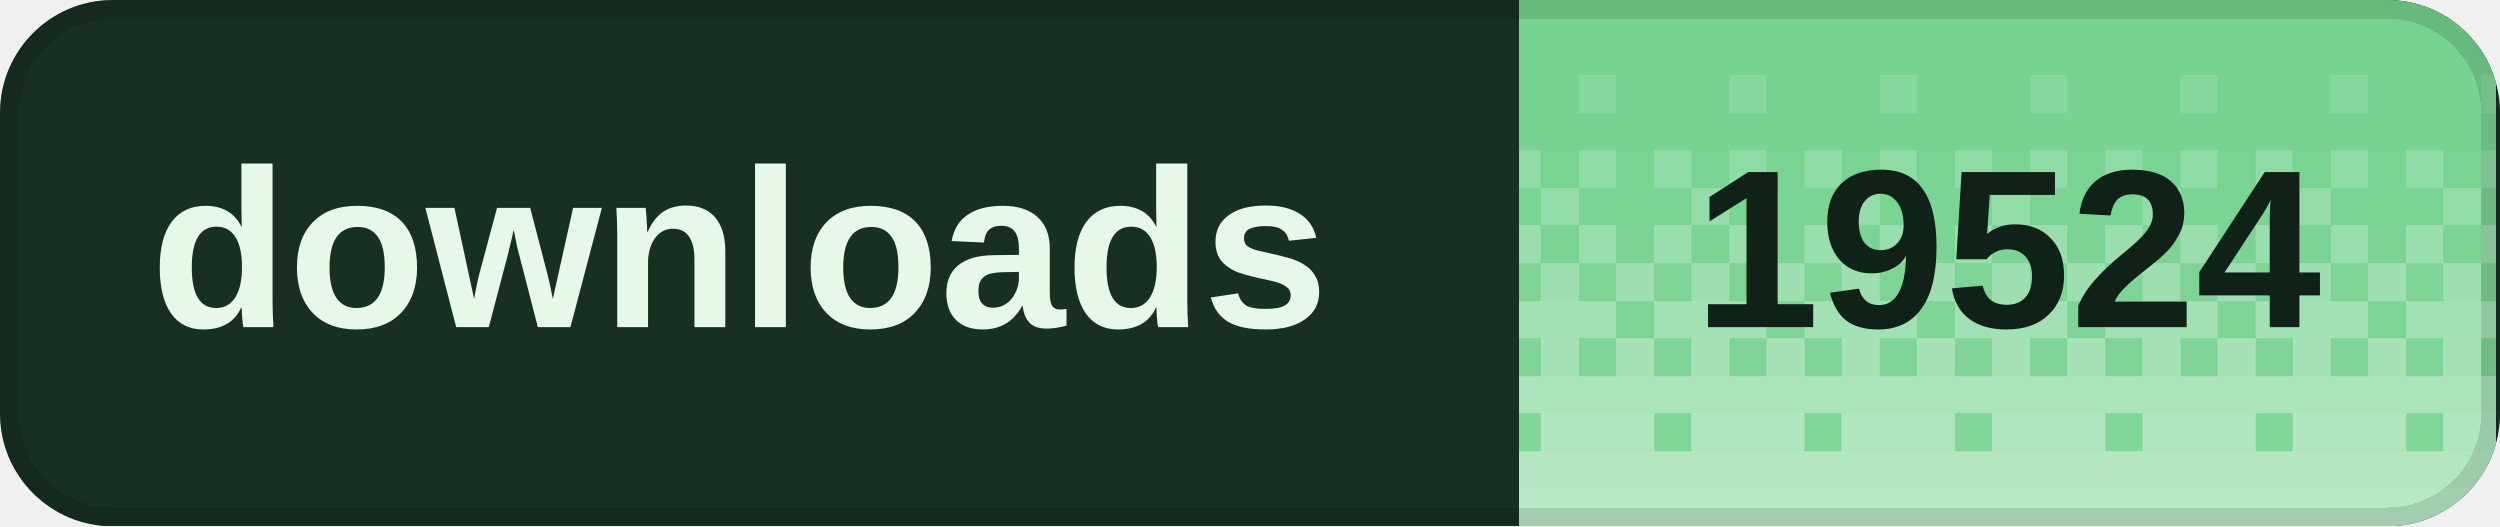
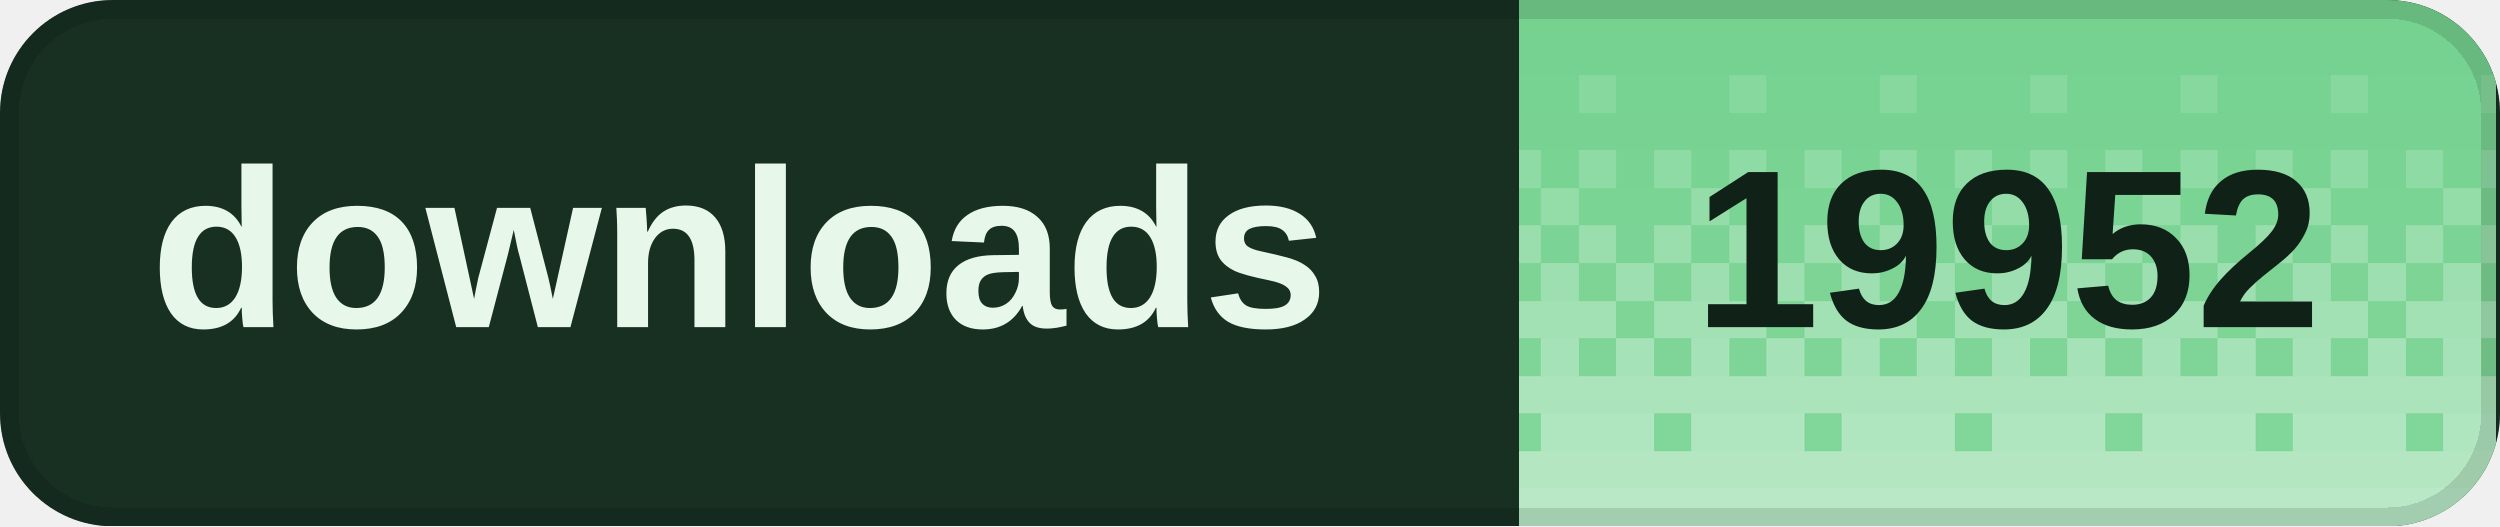
<svg xmlns="http://www.w3.org/2000/svg" width="133" height="28" viewBox="0 0 133 28" role="img" aria-labelledby="title desc" shape-rendering="crispEdges">
  <defs>
    <clipPath id="badge-clip">
      <rect width="133" height="28" rx="6" />
    </clipPath>
    <pattern id="dither" width="8" height="28" patternUnits="userSpaceOnUse">
      <rect x="0" y="0" width="2" height="2" fill="#fff" fill-opacity="0.020" />
      <rect x="2" y="0" width="2" height="2" fill="#fff" fill-opacity="0.020" />
      <rect x="4" y="0" width="2" height="2" fill="#fff" fill-opacity="0.020" />
      <rect x="6" y="0" width="2" height="2" fill="#fff" fill-opacity="0.020" />
      <rect x="0" y="2" width="2" height="2" fill="#fff" fill-opacity="0.028" />
      <rect x="2" y="2" width="2" height="2" fill="#fff" fill-opacity="0.028" />
      <rect x="4" y="2" width="2" height="2" fill="#fff" fill-opacity="0.028" />
      <rect x="6" y="2" width="2" height="2" fill="#fff" fill-opacity="0.028" />
      <rect x="0" y="4" width="2" height="2" fill="#fff" fill-opacity="0.036" />
      <rect x="2" y="4" width="2" height="2" fill="#fff" fill-opacity="0.036" />
      <rect x="4" y="4" width="2" height="2" fill="#fff" fill-opacity="0.145" />
      <rect x="6" y="4" width="2" height="2" fill="#fff" fill-opacity="0.036" />
      <rect x="0" y="6" width="2" height="2" fill="#fff" fill-opacity="0.044" />
      <rect x="2" y="6" width="2" height="2" fill="#fff" fill-opacity="0.044" />
      <rect x="4" y="6" width="2" height="2" fill="#fff" fill-opacity="0.044" />
      <rect x="6" y="6" width="2" height="2" fill="#fff" fill-opacity="0.044" />
      <rect x="0" y="8" width="2" height="2" fill="#fff" fill-opacity="0.209" />
      <rect x="2" y="8" width="2" height="2" fill="#fff" fill-opacity="0.052" />
      <rect x="4" y="8" width="2" height="2" fill="#fff" fill-opacity="0.209" />
      <rect x="6" y="8" width="2" height="2" fill="#fff" fill-opacity="0.052" />
      <rect x="0" y="10" width="2" height="2" fill="#fff" fill-opacity="0.060" />
      <rect x="2" y="10" width="2" height="2" fill="#fff" fill-opacity="0.242" />
      <rect x="4" y="10" width="2" height="2" fill="#fff" fill-opacity="0.060" />
      <rect x="6" y="10" width="2" height="2" fill="#fff" fill-opacity="0.060" />
      <rect x="0" y="12" width="2" height="2" fill="#fff" fill-opacity="0.274" />
      <rect x="2" y="12" width="2" height="2" fill="#fff" fill-opacity="0.068" />
      <rect x="4" y="12" width="2" height="2" fill="#fff" fill-opacity="0.274" />
      <rect x="6" y="12" width="2" height="2" fill="#fff" fill-opacity="0.068" />
      <rect x="0" y="14" width="2" height="2" fill="#fff" fill-opacity="0.077" />
      <rect x="2" y="14" width="2" height="2" fill="#fff" fill-opacity="0.306" />
      <rect x="4" y="14" width="2" height="2" fill="#fff" fill-opacity="0.077" />
      <rect x="6" y="14" width="2" height="2" fill="#fff" fill-opacity="0.306" />
      <rect x="0" y="16" width="2" height="2" fill="#fff" fill-opacity="0.338" />
      <rect x="2" y="16" width="2" height="2" fill="#fff" fill-opacity="0.338" />
      <rect x="4" y="16" width="2" height="2" fill="#fff" fill-opacity="0.338" />
      <rect x="6" y="16" width="2" height="2" fill="#fff" fill-opacity="0.085" />
      <rect x="0" y="18" width="2" height="2" fill="#fff" fill-opacity="0.093" />
      <rect x="2" y="18" width="2" height="2" fill="#fff" fill-opacity="0.371" />
      <rect x="4" y="18" width="2" height="2" fill="#fff" fill-opacity="0.093" />
      <rect x="6" y="18" width="2" height="2" fill="#fff" fill-opacity="0.371" />
      <rect x="0" y="20" width="2" height="2" fill="#fff" fill-opacity="0.403" />
      <rect x="2" y="20" width="2" height="2" fill="#fff" fill-opacity="0.403" />
      <rect x="4" y="20" width="2" height="2" fill="#fff" fill-opacity="0.403" />
      <rect x="6" y="20" width="2" height="2" fill="#fff" fill-opacity="0.403" />
      <rect x="0" y="22" width="2" height="2" fill="#fff" fill-opacity="0.109" />
      <rect x="2" y="22" width="2" height="2" fill="#fff" fill-opacity="0.435" />
      <rect x="4" y="22" width="2" height="2" fill="#fff" fill-opacity="0.435" />
      <rect x="6" y="22" width="2" height="2" fill="#fff" fill-opacity="0.435" />
      <rect x="0" y="24" width="2" height="2" fill="#fff" fill-opacity="0.468" />
      <rect x="2" y="24" width="2" height="2" fill="#fff" fill-opacity="0.468" />
      <rect x="4" y="24" width="2" height="2" fill="#fff" fill-opacity="0.468" />
      <rect x="6" y="24" width="2" height="2" fill="#fff" fill-opacity="0.468" />
      <rect x="0" y="26" width="2" height="2" fill="#fff" fill-opacity="0.500" />
      <rect x="2" y="26" width="2" height="2" fill="#fff" fill-opacity="0.500" />
      <rect x="4" y="26" width="2" height="2" fill="#fff" fill-opacity="0.500" />
      <rect x="6" y="26" width="2" height="2" fill="#fff" fill-opacity="0.500" />
    </pattern>
  </defs>
  <g clip-path="url(#badge-clip)">
    <rect width="133" height="28" fill="#183022" />
    <rect x="80.8" width="52" height="28" fill="#72d18d" />
    <rect x="80.8" width="52" height="28" fill="url(#dither)" />
  </g>
  <rect x="0.5" y="0.5" width="132" height="27" rx="5.5" fill="none" stroke="#000" stroke-opacity="0.12" />
  <g fill="#e7f8eb" font-family="Geist,Arial,sans-serif" font-size="12" font-weight="600" dominant-baseline="middle">
    <text x="8" y="14">downloads</text>
  </g>
-   <text x="106.8" y="14" fill="#102117" font-family="Geist,Arial,sans-serif" font-size="12" font-weight="700" text-anchor="middle" dominant-baseline="middle">19524</text>
+   <text x="106.8" y="14" fill="#102117" font-family="Geist,Arial,sans-serif" font-size="12" font-weight="700" text-anchor="middle" dominant-baseline="middle">19952</text>
</svg>
